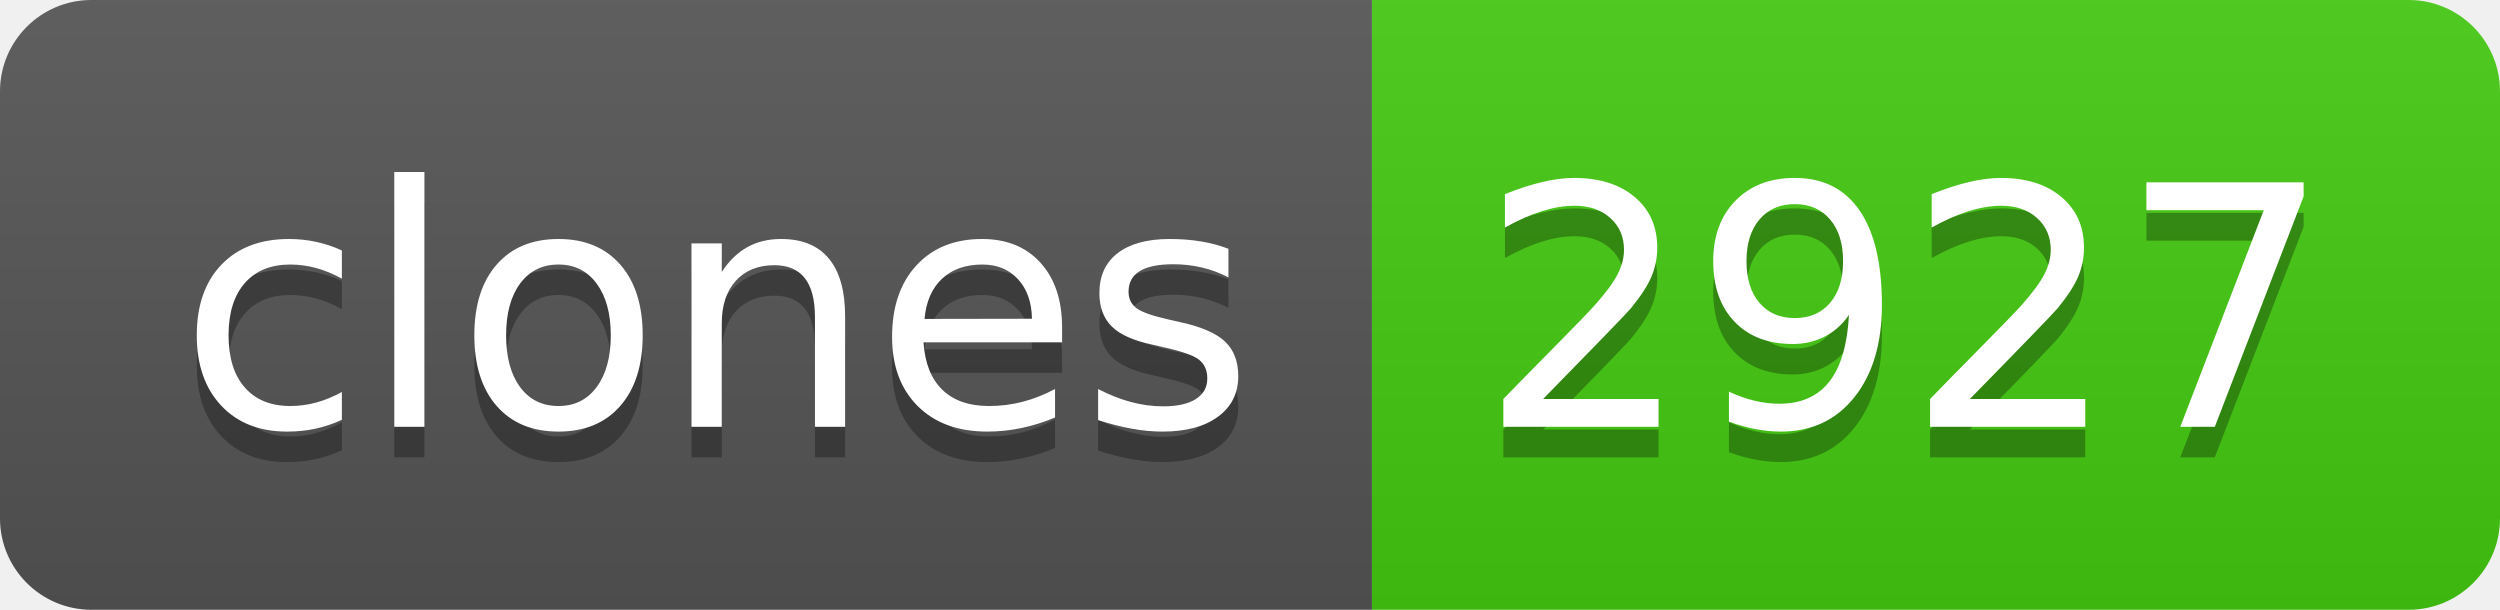
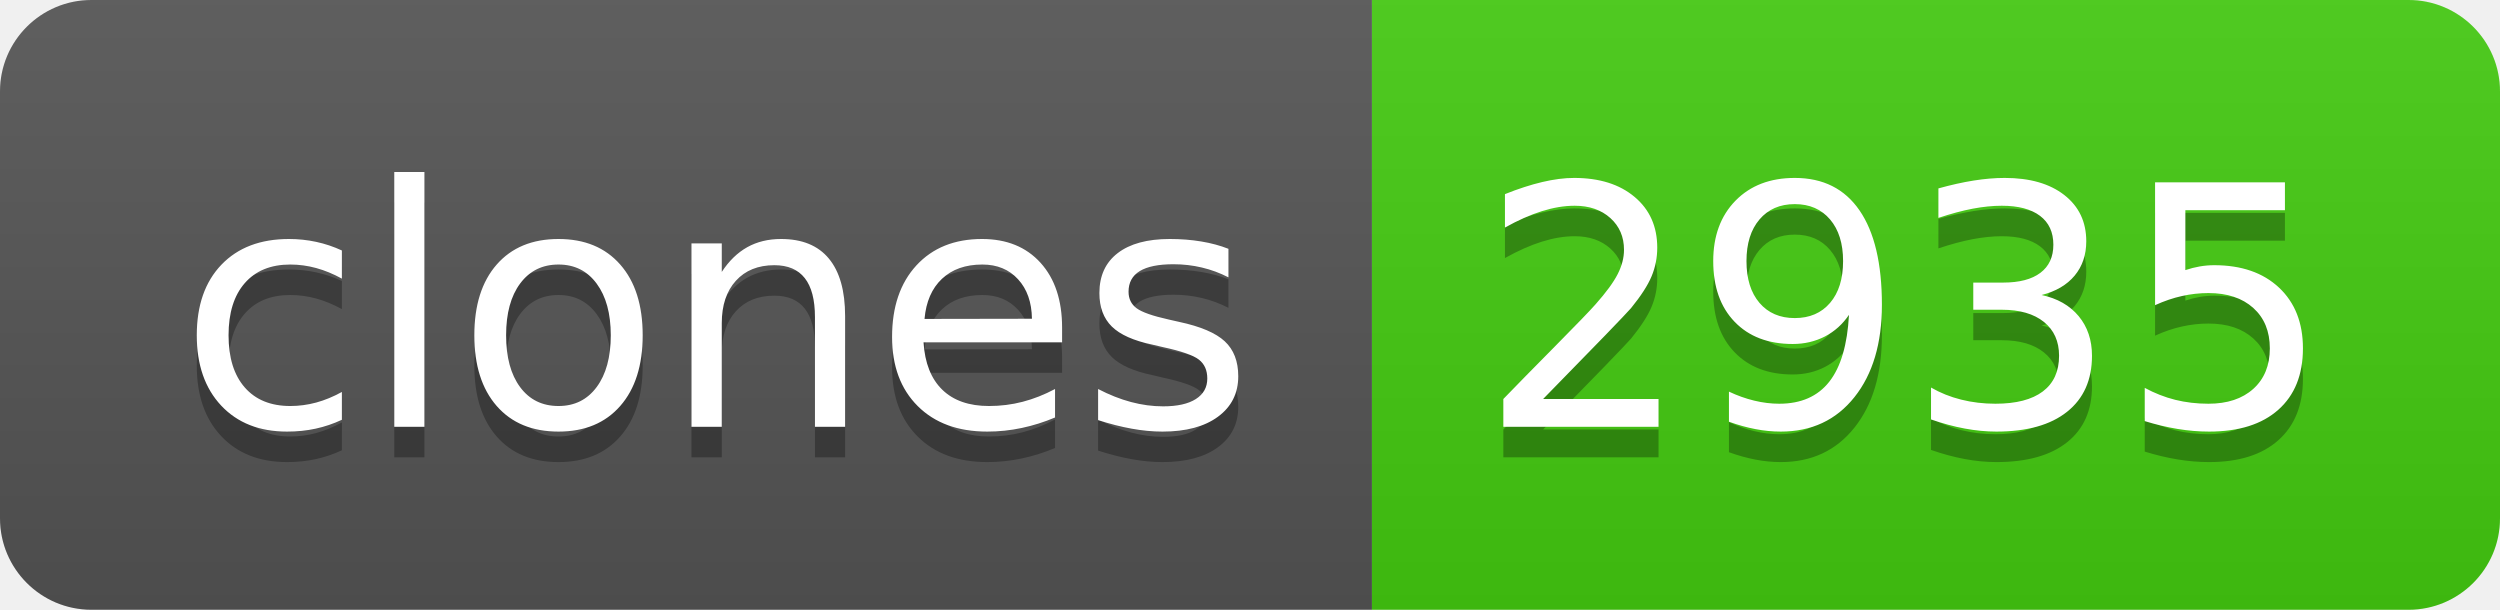
- <svg xmlns="http://www.w3.org/2000/svg" width="82" height="20" role="img" aria-label="clones: 2927">
+ <svg xmlns="http://www.w3.org/2000/svg" width="82" height="20" role="img" aria-label="clones: 2935">
  <linearGradient id="s" x2="0" y2="100%">
    <stop offset="0" stop-color="#bbb" stop-opacity=".1" />
    <stop offset="1" stop-opacity=".1" />
  </linearGradient>
  <clipPath id="r">
    <rect width="82" height="20" rx="3" fill="#fff" />
  </clipPath>
  <g clip-path="url(#r)">
    <rect width="45" height="20" fill="#555" />
    <rect x="45" width="37" height="20" fill="#4c1" />
    <rect width="82" height="20" fill="url(#s)" />
  </g>
  <g fill="#fff" text-anchor="middle" font-family="Verdana,Geneva,DejaVu Sans,sans-serif" text-rendering="geometricPrecision" font-size="110">
    <text aria-hidden="true" x="235" y="150" fill="#010101" fill-opacity=".3" transform="scale(.1)" textLength="350">clones</text>
    <text x="235" y="140" transform="scale(.1)" fill="#fff" textLength="350">clones</text>
-     <text aria-hidden="true" x="625" y="150" fill="#010101" fill-opacity=".3" transform="scale(.1)" textLength="270">2927</text>
-     <text x="625" y="140" transform="scale(.1)" fill="#fff" textLength="270">2927</text>
+     <text aria-hidden="true" x="625" y="150" fill="#010101" fill-opacity=".3" transform="scale(.1)" textLength="270">2935</text>
+     <text x="625" y="140" transform="scale(.1)" fill="#fff" textLength="270">2935</text>
  </g>
</svg>
